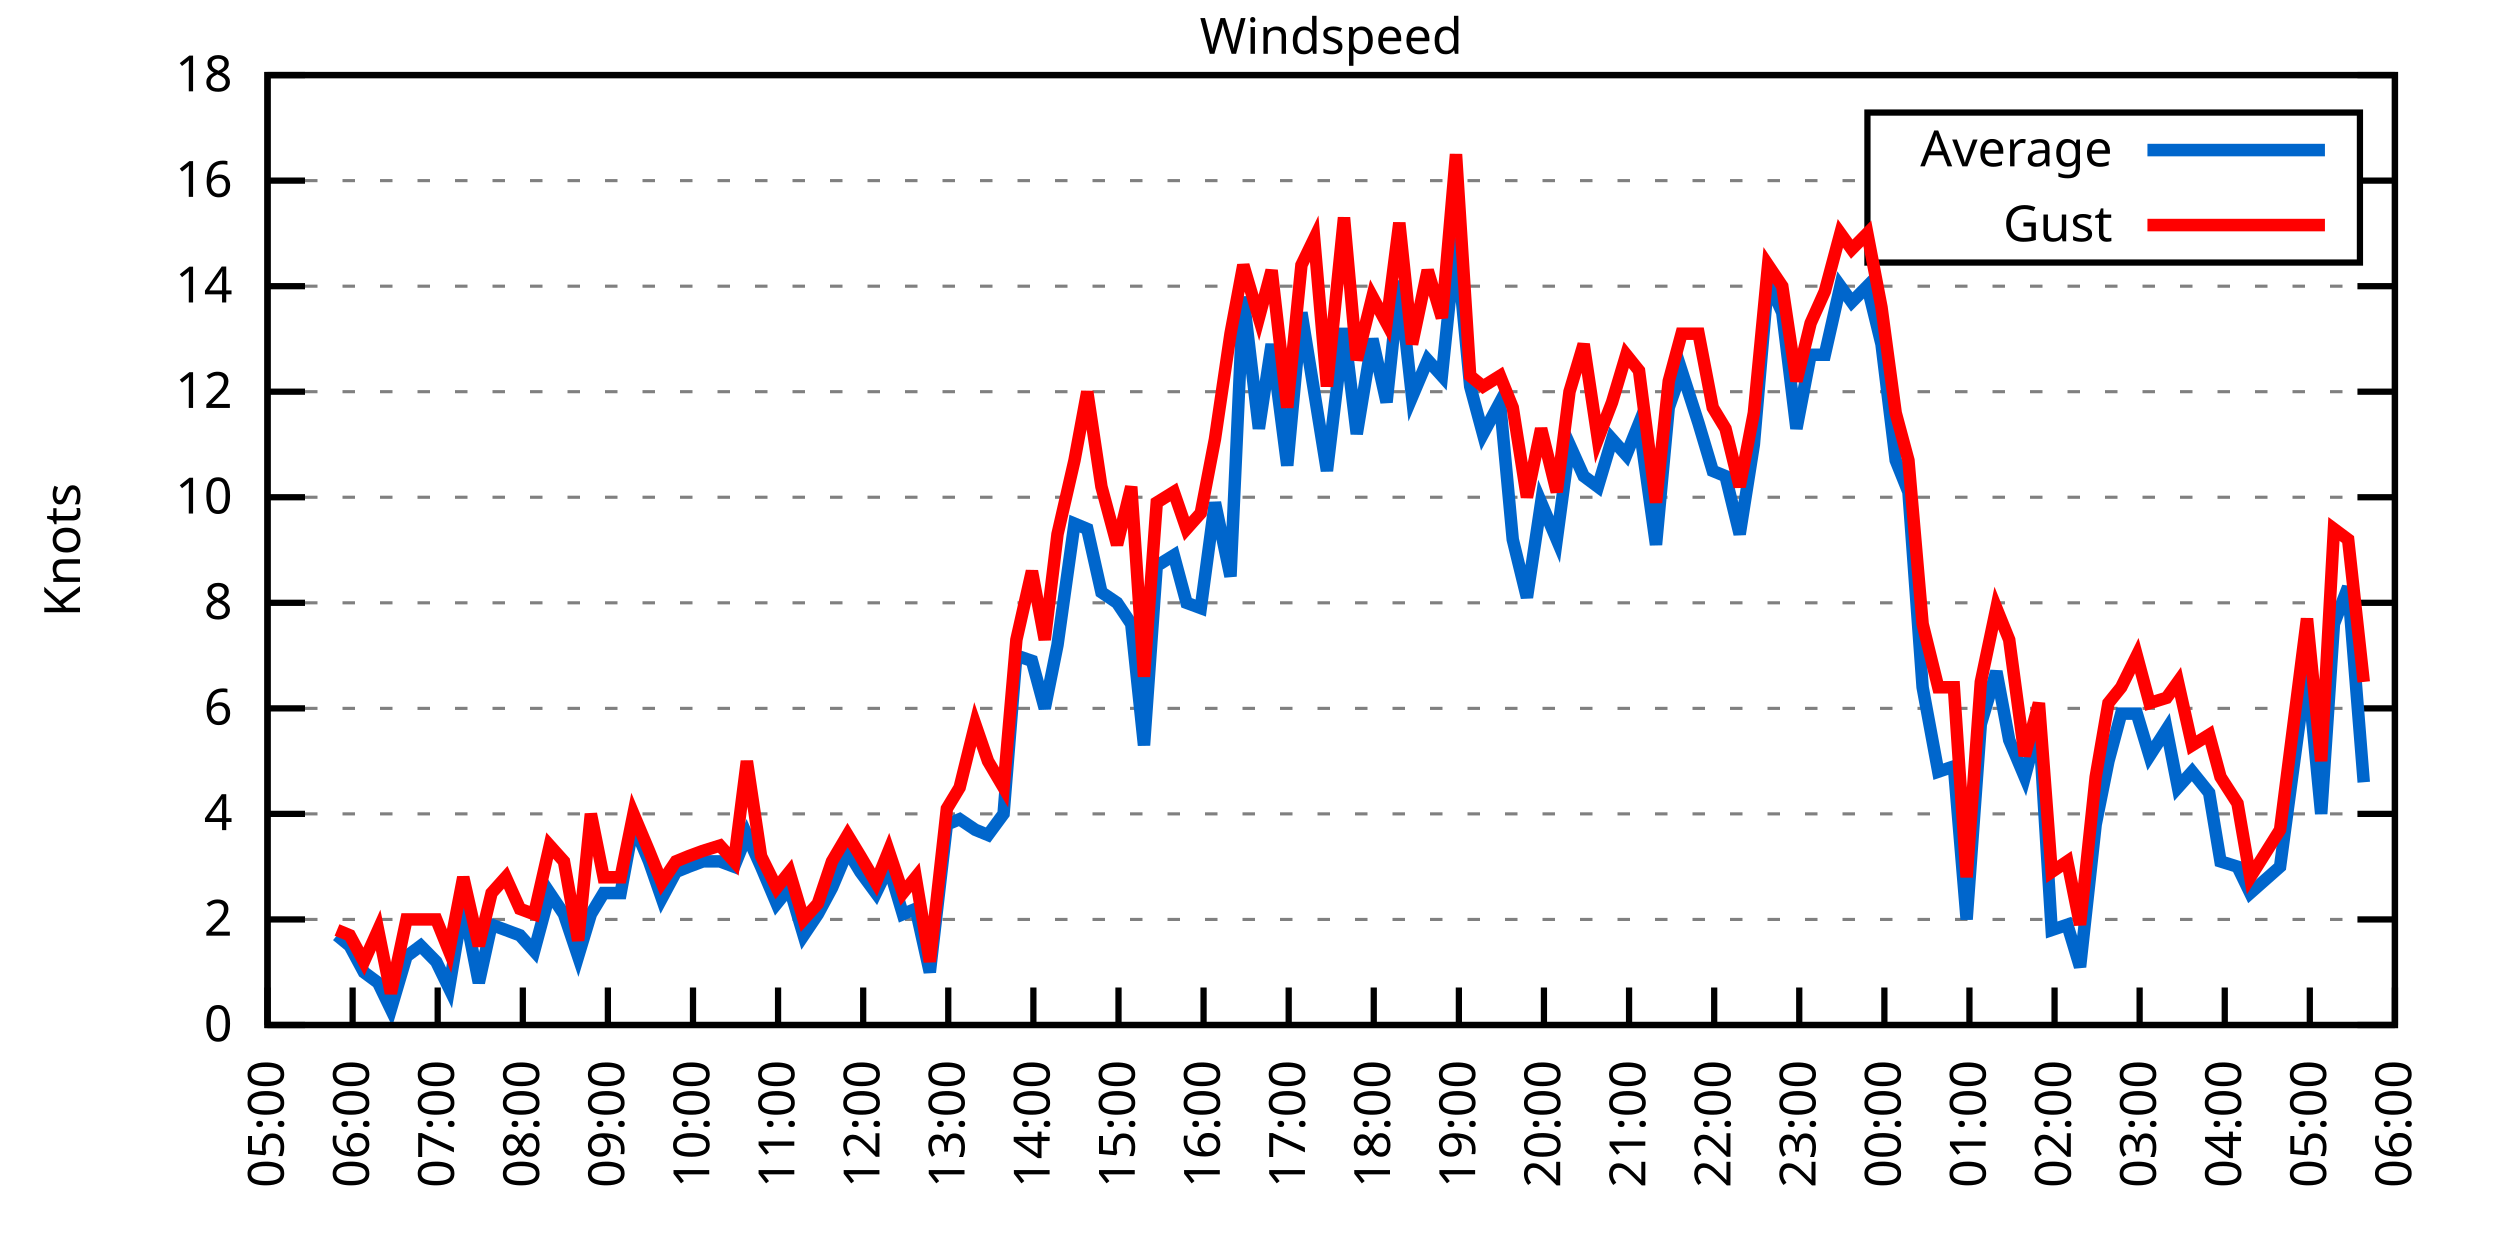
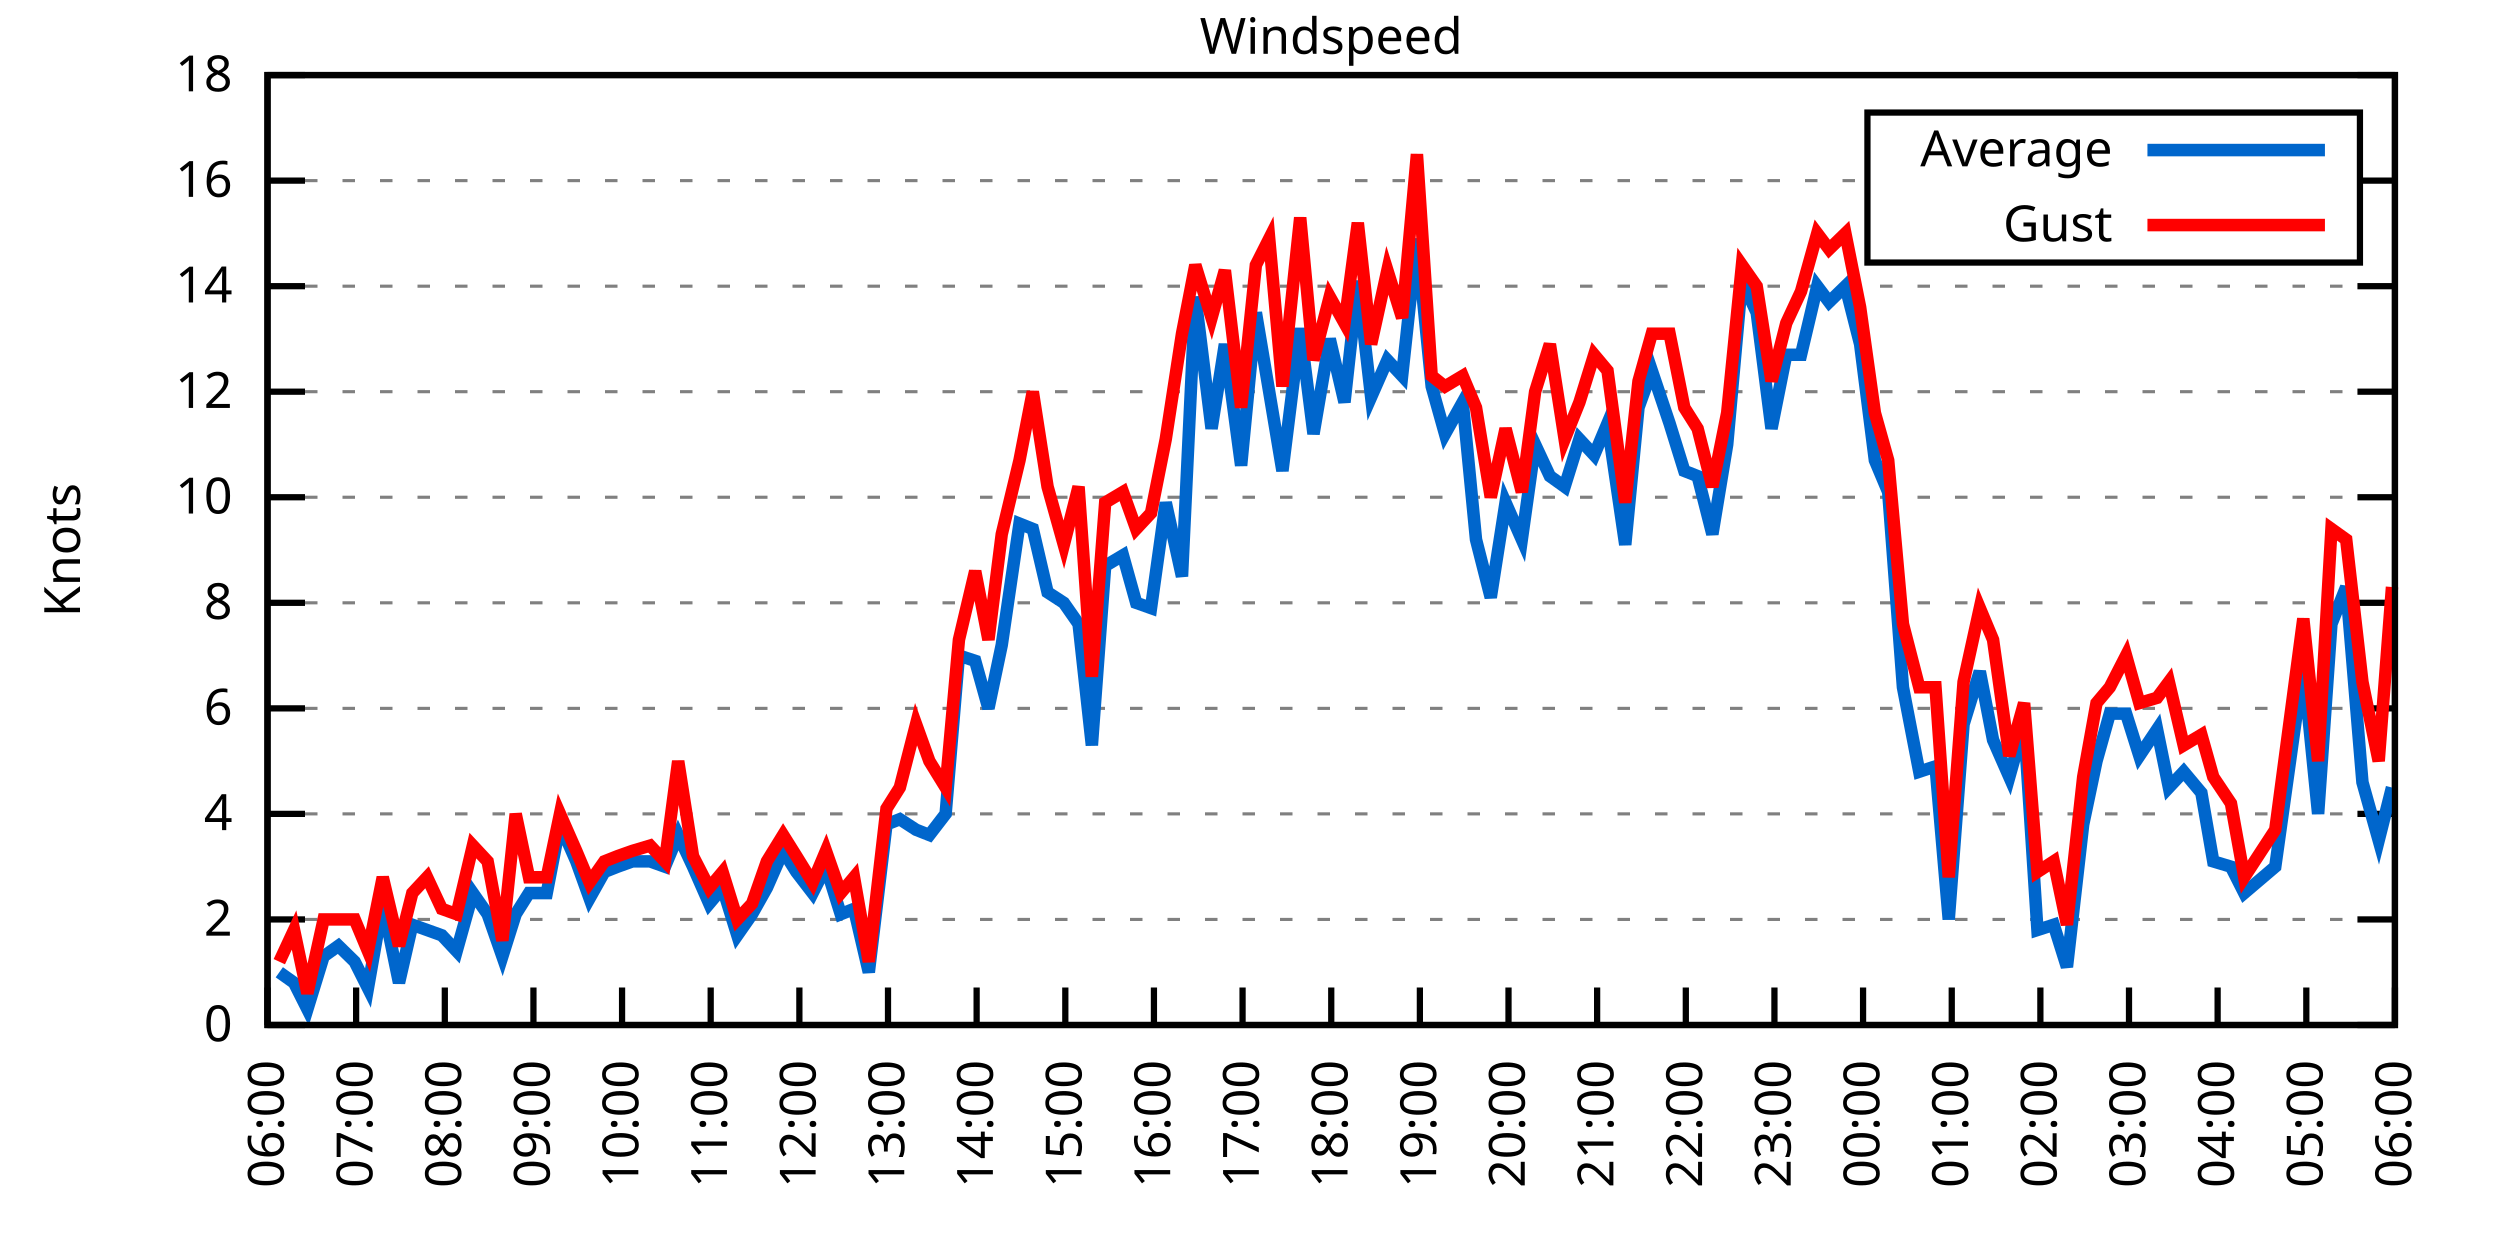
<svg xmlns="http://www.w3.org/2000/svg" xmlns:xlink="http://www.w3.org/1999/xlink" width="400" height="200" viewBox="0 0 400 200">
  <g id="gnuplot_canvas">
    <rect x="0" y="0" width="400" height="200" fill="none" />
    <defs>
      <circle id="gpDot" r="0.5" stroke-width="0.5" stroke="currentColor" />
      <path id="gpPt0" stroke-width="0.333" stroke="currentColor" d="M-1,0 h2 M0,-1 v2" />
      <path id="gpPt1" stroke-width="0.333" stroke="currentColor" d="M-1,-1 L1,1 M1,-1 L-1,1" />
      <path id="gpPt2" stroke-width="0.333" stroke="currentColor" d="M-1,0 L1,0 M0,-1 L0,1 M-1,-1 L1,1 M-1,1 L1,-1" />
      <rect id="gpPt3" stroke-width="0.333" stroke="currentColor" x="-1" y="-1" width="2" height="2" />
      <rect id="gpPt4" stroke-width="0.333" stroke="currentColor" fill="currentColor" x="-1" y="-1" width="2" height="2" />
      <circle id="gpPt5" stroke-width="0.333" stroke="currentColor" cx="0" cy="0" r="1" />
      <use xlink:href="#gpPt5" id="gpPt6" fill="currentColor" stroke="none" />
      <path id="gpPt7" stroke-width="0.333" stroke="currentColor" d="M0,-1.33 L-1.33,0.67 L1.33,0.67 z" />
      <use xlink:href="#gpPt7" id="gpPt8" fill="currentColor" stroke="none" />
      <use xlink:href="#gpPt7" id="gpPt9" stroke="currentColor" transform="rotate(180)" />
      <use xlink:href="#gpPt9" id="gpPt10" fill="currentColor" stroke="none" />
      <use xlink:href="#gpPt3" id="gpPt11" stroke="currentColor" transform="rotate(45)" />
      <use xlink:href="#gpPt11" id="gpPt12" fill="currentColor" stroke="none" />
      <path id="gpPt13" stroke-width="0.333" stroke="currentColor" d="M0,1.330 L1.265,0.411 L0.782,-1.067 L-0.782,-1.076 L-1.265,0.411 z" />
      <use xlink:href="#gpPt13" id="gpPt14" fill="currentColor" stroke="none" />
      <filter id="textbox" filterUnits="objectBoundingBox" x="0" y="0" height="1" width="1">
        <feFlood flood-color="white" flood-opacity="1" result="bgnd" />
        <feComposite in="SourceGraphic" in2="bgnd" operator="atop" />
      </filter>
      <filter id="greybox" filterUnits="objectBoundingBox" x="0" y="0" height="1" width="1">
        <feFlood flood-color="lightgrey" flood-opacity="1" result="grey" />
        <feComposite in="SourceGraphic" in2="grey" operator="atop" />
      </filter>
    </defs>
    <g fill="none" color="white" stroke="currentColor" stroke-width="1.00" stroke-linecap="butt" stroke-linejoin="miter">
</g>
    <g fill="none" color="black" stroke="currentColor" stroke-width="1.00" stroke-linecap="butt" stroke-linejoin="miter">
      <g stroke="none" shape-rendering="crispEdges">
        <polygon fill="rgb(255, 255, 255)" points="42.80,164.00 383.18,164.00 383.18,12.02 42.80,12.02 " />
      </g>
    </g>
    <g fill="none" color="black" stroke="currentColor" stroke-width="1.00" stroke-linecap="butt" stroke-linejoin="miter">
</g>
    <g fill="none" color="black" stroke="black" stroke-width="0.50" stroke-linecap="butt" stroke-linejoin="miter">
</g>
    <g fill="none" color="gray" stroke="currentColor" stroke-width="0.50" stroke-linecap="butt" stroke-linejoin="miter">
      <path stroke="gray" stroke-dasharray="2,4" class="gridline" d="M42.80,164.00 L383.19,164.00  " />
    </g>
    <g fill="none" color="gray" stroke="gray" stroke-width="1.00" stroke-linecap="butt" stroke-linejoin="miter">
</g>
    <g fill="none" color="black" stroke="currentColor" stroke-width="1.00" stroke-linecap="butt" stroke-linejoin="miter">
      <path stroke="black" d="M42.80,164.00 L48.80,164.00 M383.19,164.00 L377.19,164.00  " />
      <g transform="translate(37.20,166.60)" stroke="none" fill="black" font-family="Sans" font-size="8.00" text-anchor="end">
        <text>
          <tspan font-family="Sans"> 0</tspan>
        </text>
      </g>
    </g>
    <g fill="none" color="black" stroke="currentColor" stroke-width="1.00" stroke-linecap="butt" stroke-linejoin="miter">
</g>
    <g fill="none" color="black" stroke="black" stroke-width="0.50" stroke-linecap="butt" stroke-linejoin="miter">
</g>
    <g fill="none" color="gray" stroke="currentColor" stroke-width="0.50" stroke-linecap="butt" stroke-linejoin="miter">
      <path stroke="gray" stroke-dasharray="2,4" class="gridline" d="M42.80,147.11 L383.19,147.11  " />
    </g>
    <g fill="none" color="gray" stroke="gray" stroke-width="1.00" stroke-linecap="butt" stroke-linejoin="miter">
</g>
    <g fill="none" color="black" stroke="currentColor" stroke-width="1.00" stroke-linecap="butt" stroke-linejoin="miter">
      <path stroke="black" d="M42.80,147.11 L48.80,147.11 M383.19,147.11 L377.19,147.11  " />
      <g transform="translate(37.20,149.71)" stroke="none" fill="black" font-family="Sans" font-size="8.00" text-anchor="end">
        <text>
          <tspan font-family="Sans"> 2</tspan>
        </text>
      </g>
    </g>
    <g fill="none" color="black" stroke="currentColor" stroke-width="1.00" stroke-linecap="butt" stroke-linejoin="miter">
</g>
    <g fill="none" color="black" stroke="black" stroke-width="0.50" stroke-linecap="butt" stroke-linejoin="miter">
</g>
    <g fill="none" color="gray" stroke="currentColor" stroke-width="0.50" stroke-linecap="butt" stroke-linejoin="miter">
      <path stroke="gray" stroke-dasharray="2,4" class="gridline" d="M42.80,130.22 L383.19,130.22  " />
    </g>
    <g fill="none" color="gray" stroke="gray" stroke-width="1.00" stroke-linecap="butt" stroke-linejoin="miter">
</g>
    <g fill="none" color="black" stroke="currentColor" stroke-width="1.00" stroke-linecap="butt" stroke-linejoin="miter">
      <path stroke="black" d="M42.80,130.22 L48.80,130.22 M383.19,130.22 L377.19,130.22  " />
      <g transform="translate(37.20,132.82)" stroke="none" fill="black" font-family="Sans" font-size="8.00" text-anchor="end">
        <text>
          <tspan font-family="Sans"> 4</tspan>
        </text>
      </g>
    </g>
    <g fill="none" color="black" stroke="currentColor" stroke-width="1.00" stroke-linecap="butt" stroke-linejoin="miter">
</g>
    <g fill="none" color="black" stroke="black" stroke-width="0.50" stroke-linecap="butt" stroke-linejoin="miter">
</g>
    <g fill="none" color="gray" stroke="currentColor" stroke-width="0.50" stroke-linecap="butt" stroke-linejoin="miter">
      <path stroke="gray" stroke-dasharray="2,4" class="gridline" d="M42.80,113.34 L383.19,113.34  " />
    </g>
    <g fill="none" color="gray" stroke="gray" stroke-width="1.00" stroke-linecap="butt" stroke-linejoin="miter">
</g>
    <g fill="none" color="black" stroke="currentColor" stroke-width="1.00" stroke-linecap="butt" stroke-linejoin="miter">
      <path stroke="black" d="M42.80,113.34 L48.80,113.34 M383.19,113.34 L377.19,113.34  " />
      <g transform="translate(37.20,115.94)" stroke="none" fill="black" font-family="Sans" font-size="8.00" text-anchor="end">
        <text>
          <tspan font-family="Sans"> 6</tspan>
        </text>
      </g>
    </g>
    <g fill="none" color="black" stroke="currentColor" stroke-width="1.00" stroke-linecap="butt" stroke-linejoin="miter">
</g>
    <g fill="none" color="black" stroke="black" stroke-width="0.50" stroke-linecap="butt" stroke-linejoin="miter">
</g>
    <g fill="none" color="gray" stroke="currentColor" stroke-width="0.50" stroke-linecap="butt" stroke-linejoin="miter">
      <path stroke="gray" stroke-dasharray="2,4" class="gridline" d="M42.80,96.45 L383.19,96.45  " />
    </g>
    <g fill="none" color="gray" stroke="gray" stroke-width="1.00" stroke-linecap="butt" stroke-linejoin="miter">
</g>
    <g fill="none" color="black" stroke="currentColor" stroke-width="1.00" stroke-linecap="butt" stroke-linejoin="miter">
      <path stroke="black" d="M42.80,96.45 L48.80,96.45 M383.19,96.45 L377.19,96.45  " />
      <g transform="translate(37.20,99.05)" stroke="none" fill="black" font-family="Sans" font-size="8.00" text-anchor="end">
        <text>
          <tspan font-family="Sans"> 8</tspan>
        </text>
      </g>
    </g>
    <g fill="none" color="black" stroke="currentColor" stroke-width="1.00" stroke-linecap="butt" stroke-linejoin="miter">
</g>
    <g fill="none" color="black" stroke="black" stroke-width="0.50" stroke-linecap="butt" stroke-linejoin="miter">
</g>
    <g fill="none" color="gray" stroke="currentColor" stroke-width="0.50" stroke-linecap="butt" stroke-linejoin="miter">
      <path stroke="gray" stroke-dasharray="2,4" class="gridline" d="M42.80,79.56 L383.19,79.56  " />
    </g>
    <g fill="none" color="gray" stroke="gray" stroke-width="1.00" stroke-linecap="butt" stroke-linejoin="miter">
</g>
    <g fill="none" color="black" stroke="currentColor" stroke-width="1.00" stroke-linecap="butt" stroke-linejoin="miter">
      <path stroke="black" d="M42.80,79.56 L48.80,79.56 M383.19,79.56 L377.19,79.56  " />
      <g transform="translate(37.20,82.16)" stroke="none" fill="black" font-family="Sans" font-size="8.00" text-anchor="end">
        <text>
          <tspan font-family="Sans"> 10</tspan>
        </text>
      </g>
    </g>
    <g fill="none" color="black" stroke="currentColor" stroke-width="1.00" stroke-linecap="butt" stroke-linejoin="miter">
</g>
    <g fill="none" color="black" stroke="black" stroke-width="0.50" stroke-linecap="butt" stroke-linejoin="miter">
</g>
    <g fill="none" color="gray" stroke="currentColor" stroke-width="0.50" stroke-linecap="butt" stroke-linejoin="miter">
      <path stroke="gray" stroke-dasharray="2,4" class="gridline" d="M42.80,62.67 L383.19,62.67  " />
    </g>
    <g fill="none" color="gray" stroke="gray" stroke-width="1.00" stroke-linecap="butt" stroke-linejoin="miter">
</g>
    <g fill="none" color="black" stroke="currentColor" stroke-width="1.00" stroke-linecap="butt" stroke-linejoin="miter">
      <path stroke="black" d="M42.80,62.67 L48.80,62.67 M383.19,62.67 L377.19,62.67  " />
      <g transform="translate(37.20,65.27)" stroke="none" fill="black" font-family="Sans" font-size="8.00" text-anchor="end">
        <text>
          <tspan font-family="Sans"> 12</tspan>
        </text>
      </g>
    </g>
    <g fill="none" color="black" stroke="currentColor" stroke-width="1.00" stroke-linecap="butt" stroke-linejoin="miter">
</g>
    <g fill="none" color="black" stroke="black" stroke-width="0.50" stroke-linecap="butt" stroke-linejoin="miter">
</g>
    <g fill="none" color="gray" stroke="currentColor" stroke-width="0.50" stroke-linecap="butt" stroke-linejoin="miter">
      <path stroke="gray" stroke-dasharray="2,4" class="gridline" d="M42.80,45.79 L383.19,45.79  " />
    </g>
    <g fill="none" color="gray" stroke="gray" stroke-width="1.00" stroke-linecap="butt" stroke-linejoin="miter">
</g>
    <g fill="none" color="black" stroke="currentColor" stroke-width="1.00" stroke-linecap="butt" stroke-linejoin="miter">
      <path stroke="black" d="M42.80,45.79 L48.80,45.79 M383.19,45.79 L377.19,45.79  " />
      <g transform="translate(37.20,48.39)" stroke="none" fill="black" font-family="Sans" font-size="8.00" text-anchor="end">
        <text>
          <tspan font-family="Sans"> 14</tspan>
        </text>
      </g>
    </g>
    <g fill="none" color="black" stroke="currentColor" stroke-width="1.00" stroke-linecap="butt" stroke-linejoin="miter">
</g>
    <g fill="none" color="black" stroke="black" stroke-width="0.50" stroke-linecap="butt" stroke-linejoin="miter">
</g>
    <g fill="none" color="gray" stroke="currentColor" stroke-width="0.50" stroke-linecap="butt" stroke-linejoin="miter">
      <path stroke="gray" stroke-dasharray="2,4" class="gridline" d="M42.80,28.90 L298.79,28.90 M377.59,28.90 L383.19,28.90  " />
    </g>
    <g fill="none" color="gray" stroke="gray" stroke-width="1.00" stroke-linecap="butt" stroke-linejoin="miter">
</g>
    <g fill="none" color="black" stroke="currentColor" stroke-width="1.00" stroke-linecap="butt" stroke-linejoin="miter">
      <path stroke="black" d="M42.80,28.90 L48.80,28.90 M383.19,28.90 L377.19,28.90  " />
      <g transform="translate(37.20,31.50)" stroke="none" fill="black" font-family="Sans" font-size="8.00" text-anchor="end">
        <text>
          <tspan font-family="Sans"> 16</tspan>
        </text>
      </g>
    </g>
    <g fill="none" color="black" stroke="currentColor" stroke-width="1.00" stroke-linecap="butt" stroke-linejoin="miter">
</g>
    <g fill="none" color="black" stroke="black" stroke-width="0.50" stroke-linecap="butt" stroke-linejoin="miter">
</g>
    <g fill="none" color="gray" stroke="currentColor" stroke-width="0.50" stroke-linecap="butt" stroke-linejoin="miter">
      <path stroke="gray" stroke-dasharray="2,4" class="gridline" d="M42.80,12.01 L383.19,12.01  " />
    </g>
    <g fill="none" color="gray" stroke="gray" stroke-width="1.00" stroke-linecap="butt" stroke-linejoin="miter">
</g>
    <g fill="none" color="black" stroke="currentColor" stroke-width="1.00" stroke-linecap="butt" stroke-linejoin="miter">
      <path stroke="black" d="M42.80,12.01 L48.80,12.01 M383.19,12.01 L377.19,12.01  " />
      <g transform="translate(37.20,14.61)" stroke="none" fill="black" font-family="Sans" font-size="8.00" text-anchor="end">
        <text>
          <tspan font-family="Sans"> 18</tspan>
        </text>
      </g>
    </g>
    <g fill="none" color="black" stroke="currentColor" stroke-width="1.00" stroke-linecap="butt" stroke-linejoin="miter">
      <path stroke="black" d="M42.80,164.00 L42.80,158.00  " />
      <g transform="translate(45.40,169.60) rotate(270.00)" stroke="none" fill="black" font-family="Sans" font-size="8.00" text-anchor="end">
        <text>
-           <tspan font-family="Sans">05:00</tspan>
-         </text>
-       </g>
-     </g>
-     <g fill="none" color="black" stroke="currentColor" stroke-width="1.00" stroke-linecap="butt" stroke-linejoin="miter">
-       <path stroke="black" d="M56.42,164.00 L56.42,158.00  " />
-       <g transform="translate(59.02,169.60) rotate(270.00)" stroke="none" fill="black" font-family="Sans" font-size="8.00" text-anchor="end">
-         <text>
          <tspan font-family="Sans">06:00</tspan>
        </text>
      </g>
    </g>
    <g fill="none" color="black" stroke="currentColor" stroke-width="1.00" stroke-linecap="butt" stroke-linejoin="miter">
-       <path stroke="black" d="M70.03,164.00 L70.03,158.00  " />
-       <g transform="translate(72.63,169.60) rotate(270.00)" stroke="none" fill="black" font-family="Sans" font-size="8.00" text-anchor="end">
+       <path stroke="black" d="M56.98,164.00 L56.98,158.00  " />
+       <g transform="translate(59.58,169.60) rotate(270.00)" stroke="none" fill="black" font-family="Sans" font-size="8.00" text-anchor="end">
        <text>
          <tspan font-family="Sans">07:00</tspan>
        </text>
      </g>
    </g>
    <g fill="none" color="black" stroke="currentColor" stroke-width="1.00" stroke-linecap="butt" stroke-linejoin="miter">
-       <path stroke="black" d="M83.65,164.00 L83.65,158.00  " />
-       <g transform="translate(86.25,169.60) rotate(270.00)" stroke="none" fill="black" font-family="Sans" font-size="8.00" text-anchor="end">
+       <path stroke="black" d="M71.17,164.00 L71.17,158.00  " />
+       <g transform="translate(73.77,169.60) rotate(270.00)" stroke="none" fill="black" font-family="Sans" font-size="8.00" text-anchor="end">
        <text>
          <tspan font-family="Sans">08:00</tspan>
        </text>
      </g>
    </g>
    <g fill="none" color="black" stroke="currentColor" stroke-width="1.00" stroke-linecap="butt" stroke-linejoin="miter">
-       <path stroke="black" d="M97.26,164.00 L97.26,158.00  " />
-       <g transform="translate(99.86,169.60) rotate(270.00)" stroke="none" fill="black" font-family="Sans" font-size="8.00" text-anchor="end">
+       <path stroke="black" d="M85.35,164.00 L85.35,158.00  " />
+       <g transform="translate(87.95,169.60) rotate(270.00)" stroke="none" fill="black" font-family="Sans" font-size="8.00" text-anchor="end">
        <text>
          <tspan font-family="Sans">09:00</tspan>
        </text>
      </g>
    </g>
    <g fill="none" color="black" stroke="currentColor" stroke-width="1.00" stroke-linecap="butt" stroke-linejoin="miter">
-       <path stroke="black" d="M110.88,164.00 L110.88,158.00  " />
-       <g transform="translate(113.48,169.60) rotate(270.00)" stroke="none" fill="black" font-family="Sans" font-size="8.00" text-anchor="end">
+       <path stroke="black" d="M99.53,164.00 L99.53,158.00  " />
+       <g transform="translate(102.13,169.60) rotate(270.00)" stroke="none" fill="black" font-family="Sans" font-size="8.00" text-anchor="end">
        <text>
          <tspan font-family="Sans">10:00</tspan>
        </text>
      </g>
    </g>
    <g fill="none" color="black" stroke="currentColor" stroke-width="1.00" stroke-linecap="butt" stroke-linejoin="miter">
-       <path stroke="black" d="M124.49,164.00 L124.49,158.00  " />
-       <g transform="translate(127.09,169.60) rotate(270.00)" stroke="none" fill="black" font-family="Sans" font-size="8.00" text-anchor="end">
+       <path stroke="black" d="M113.71,164.00 L113.71,158.00  " />
+       <g transform="translate(116.31,169.60) rotate(270.00)" stroke="none" fill="black" font-family="Sans" font-size="8.00" text-anchor="end">
        <text>
          <tspan font-family="Sans">11:00</tspan>
        </text>
      </g>
    </g>
    <g fill="none" color="black" stroke="currentColor" stroke-width="1.00" stroke-linecap="butt" stroke-linejoin="miter">
-       <path stroke="black" d="M138.11,164.00 L138.11,158.00  " />
-       <g transform="translate(140.71,169.60) rotate(270.00)" stroke="none" fill="black" font-family="Sans" font-size="8.00" text-anchor="end">
+       <path stroke="black" d="M127.90,164.00 L127.90,158.00  " />
+       <g transform="translate(130.50,169.60) rotate(270.00)" stroke="none" fill="black" font-family="Sans" font-size="8.00" text-anchor="end">
        <text>
          <tspan font-family="Sans">12:00</tspan>
        </text>
      </g>
    </g>
    <g fill="none" color="black" stroke="currentColor" stroke-width="1.00" stroke-linecap="butt" stroke-linejoin="miter">
-       <path stroke="black" d="M151.72,164.00 L151.72,158.00  " />
-       <g transform="translate(154.32,169.60) rotate(270.00)" stroke="none" fill="black" font-family="Sans" font-size="8.00" text-anchor="end">
+       <path stroke="black" d="M142.08,164.00 L142.08,158.00  " />
+       <g transform="translate(144.68,169.60) rotate(270.00)" stroke="none" fill="black" font-family="Sans" font-size="8.00" text-anchor="end">
        <text>
          <tspan font-family="Sans">13:00</tspan>
        </text>
      </g>
    </g>
    <g fill="none" color="black" stroke="currentColor" stroke-width="1.00" stroke-linecap="butt" stroke-linejoin="miter">
-       <path stroke="black" d="M165.34,164.00 L165.34,158.00  " />
-       <g transform="translate(167.94,169.60) rotate(270.00)" stroke="none" fill="black" font-family="Sans" font-size="8.00" text-anchor="end">
+       <path stroke="black" d="M156.26,164.00 L156.26,158.00  " />
+       <g transform="translate(158.86,169.60) rotate(270.00)" stroke="none" fill="black" font-family="Sans" font-size="8.00" text-anchor="end">
        <text>
          <tspan font-family="Sans">14:00</tspan>
        </text>
      </g>
    </g>
    <g fill="none" color="black" stroke="currentColor" stroke-width="1.00" stroke-linecap="butt" stroke-linejoin="miter">
-       <path stroke="black" d="M178.96,164.00 L178.96,158.00  " />
-       <g transform="translate(181.56,169.60) rotate(270.00)" stroke="none" fill="black" font-family="Sans" font-size="8.00" text-anchor="end">
+       <path stroke="black" d="M170.45,164.00 L170.45,158.00  " />
+       <g transform="translate(173.05,169.60) rotate(270.00)" stroke="none" fill="black" font-family="Sans" font-size="8.00" text-anchor="end">
        <text>
          <tspan font-family="Sans">15:00</tspan>
        </text>
      </g>
    </g>
    <g fill="none" color="black" stroke="currentColor" stroke-width="1.00" stroke-linecap="butt" stroke-linejoin="miter">
-       <path stroke="black" d="M192.57,164.00 L192.57,158.00  " />
-       <g transform="translate(195.17,169.60) rotate(270.00)" stroke="none" fill="black" font-family="Sans" font-size="8.00" text-anchor="end">
+       <path stroke="black" d="M184.63,164.00 L184.63,158.00  " />
+       <g transform="translate(187.23,169.60) rotate(270.00)" stroke="none" fill="black" font-family="Sans" font-size="8.00" text-anchor="end">
        <text>
          <tspan font-family="Sans">16:00</tspan>
        </text>
      </g>
    </g>
    <g fill="none" color="black" stroke="currentColor" stroke-width="1.00" stroke-linecap="butt" stroke-linejoin="miter">
-       <path stroke="black" d="M206.19,164.00 L206.19,158.00  " />
-       <g transform="translate(208.79,169.60) rotate(270.00)" stroke="none" fill="black" font-family="Sans" font-size="8.00" text-anchor="end">
+       <path stroke="black" d="M198.81,164.00 L198.81,158.00  " />
+       <g transform="translate(201.41,169.60) rotate(270.00)" stroke="none" fill="black" font-family="Sans" font-size="8.00" text-anchor="end">
        <text>
          <tspan font-family="Sans">17:00</tspan>
        </text>
      </g>
    </g>
    <g fill="none" color="black" stroke="currentColor" stroke-width="1.00" stroke-linecap="butt" stroke-linejoin="miter">
-       <path stroke="black" d="M219.80,164.00 L219.80,158.00  " />
-       <g transform="translate(222.40,169.60) rotate(270.00)" stroke="none" fill="black" font-family="Sans" font-size="8.00" text-anchor="end">
+       <path stroke="black" d="M213.00,164.00 L213.00,158.00  " />
+       <g transform="translate(215.60,169.60) rotate(270.00)" stroke="none" fill="black" font-family="Sans" font-size="8.00" text-anchor="end">
        <text>
          <tspan font-family="Sans">18:00</tspan>
        </text>
      </g>
    </g>
    <g fill="none" color="black" stroke="currentColor" stroke-width="1.00" stroke-linecap="butt" stroke-linejoin="miter">
-       <path stroke="black" d="M233.42,164.00 L233.42,158.00  " />
-       <g transform="translate(236.02,169.60) rotate(270.00)" stroke="none" fill="black" font-family="Sans" font-size="8.00" text-anchor="end">
+       <path stroke="black" d="M227.18,164.00 L227.18,158.00  " />
+       <g transform="translate(229.78,169.60) rotate(270.00)" stroke="none" fill="black" font-family="Sans" font-size="8.00" text-anchor="end">
        <text>
          <tspan font-family="Sans">19:00</tspan>
        </text>
      </g>
    </g>
    <g fill="none" color="black" stroke="currentColor" stroke-width="1.00" stroke-linecap="butt" stroke-linejoin="miter">
-       <path stroke="black" d="M247.03,164.00 L247.03,158.00  " />
-       <g transform="translate(249.63,169.60) rotate(270.00)" stroke="none" fill="black" font-family="Sans" font-size="8.00" text-anchor="end">
+       <path stroke="black" d="M241.36,164.00 L241.36,158.00  " />
+       <g transform="translate(243.96,169.60) rotate(270.00)" stroke="none" fill="black" font-family="Sans" font-size="8.00" text-anchor="end">
        <text>
          <tspan font-family="Sans">20:00</tspan>
        </text>
      </g>
    </g>
    <g fill="none" color="black" stroke="currentColor" stroke-width="1.00" stroke-linecap="butt" stroke-linejoin="miter">
-       <path stroke="black" d="M260.65,164.00 L260.65,158.00  " />
-       <g transform="translate(263.25,169.60) rotate(270.00)" stroke="none" fill="black" font-family="Sans" font-size="8.00" text-anchor="end">
+       <path stroke="black" d="M255.54,164.00 L255.54,158.00  " />
+       <g transform="translate(258.14,169.60) rotate(270.00)" stroke="none" fill="black" font-family="Sans" font-size="8.00" text-anchor="end">
        <text>
          <tspan font-family="Sans">21:00</tspan>
        </text>
      </g>
    </g>
    <g fill="none" color="black" stroke="currentColor" stroke-width="1.00" stroke-linecap="butt" stroke-linejoin="miter">
-       <path stroke="black" d="M274.27,164.00 L274.27,158.00  " />
-       <g transform="translate(276.87,169.60) rotate(270.00)" stroke="none" fill="black" font-family="Sans" font-size="8.00" text-anchor="end">
+       <path stroke="black" d="M269.73,164.00 L269.73,158.00  " />
+       <g transform="translate(272.33,169.60) rotate(270.00)" stroke="none" fill="black" font-family="Sans" font-size="8.00" text-anchor="end">
        <text>
          <tspan font-family="Sans">22:00</tspan>
        </text>
      </g>
    </g>
    <g fill="none" color="black" stroke="currentColor" stroke-width="1.00" stroke-linecap="butt" stroke-linejoin="miter">
-       <path stroke="black" d="M287.88,164.00 L287.88,158.00  " />
-       <g transform="translate(290.48,169.60) rotate(270.00)" stroke="none" fill="black" font-family="Sans" font-size="8.00" text-anchor="end">
+       <path stroke="black" d="M283.91,164.00 L283.91,158.00  " />
+       <g transform="translate(286.51,169.60) rotate(270.00)" stroke="none" fill="black" font-family="Sans" font-size="8.00" text-anchor="end">
        <text>
          <tspan font-family="Sans">23:00</tspan>
        </text>
      </g>
    </g>
    <g fill="none" color="black" stroke="currentColor" stroke-width="1.00" stroke-linecap="butt" stroke-linejoin="miter">
-       <path stroke="black" d="M301.50,164.00 L301.50,158.00  " />
-       <g transform="translate(304.10,169.60) rotate(270.00)" stroke="none" fill="black" font-family="Sans" font-size="8.00" text-anchor="end">
+       <path stroke="black" d="M298.09,164.00 L298.09,158.00  " />
+       <g transform="translate(300.69,169.60) rotate(270.00)" stroke="none" fill="black" font-family="Sans" font-size="8.00" text-anchor="end">
        <text>
          <tspan font-family="Sans">00:00</tspan>
        </text>
      </g>
    </g>
    <g fill="none" color="black" stroke="currentColor" stroke-width="1.00" stroke-linecap="butt" stroke-linejoin="miter">
-       <path stroke="black" d="M315.11,164.00 L315.11,158.00  " />
-       <g transform="translate(317.71,169.60) rotate(270.00)" stroke="none" fill="black" font-family="Sans" font-size="8.00" text-anchor="end">
+       <path stroke="black" d="M312.28,164.00 L312.28,158.00  " />
+       <g transform="translate(314.88,169.60) rotate(270.00)" stroke="none" fill="black" font-family="Sans" font-size="8.00" text-anchor="end">
        <text>
          <tspan font-family="Sans">01:00</tspan>
        </text>
      </g>
    </g>
    <g fill="none" color="black" stroke="currentColor" stroke-width="1.00" stroke-linecap="butt" stroke-linejoin="miter">
-       <path stroke="black" d="M328.73,164.00 L328.73,158.00  " />
-       <g transform="translate(331.33,169.60) rotate(270.00)" stroke="none" fill="black" font-family="Sans" font-size="8.00" text-anchor="end">
+       <path stroke="black" d="M326.46,164.00 L326.46,158.00  " />
+       <g transform="translate(329.06,169.60) rotate(270.00)" stroke="none" fill="black" font-family="Sans" font-size="8.00" text-anchor="end">
        <text>
          <tspan font-family="Sans">02:00</tspan>
        </text>
      </g>
    </g>
    <g fill="none" color="black" stroke="currentColor" stroke-width="1.00" stroke-linecap="butt" stroke-linejoin="miter">
-       <path stroke="black" d="M342.34,164.00 L342.34,158.00  " />
-       <g transform="translate(344.94,169.60) rotate(270.00)" stroke="none" fill="black" font-family="Sans" font-size="8.00" text-anchor="end">
+       <path stroke="black" d="M340.64,164.00 L340.64,158.00  " />
+       <g transform="translate(343.24,169.60) rotate(270.00)" stroke="none" fill="black" font-family="Sans" font-size="8.00" text-anchor="end">
        <text>
          <tspan font-family="Sans">03:00</tspan>
        </text>
      </g>
    </g>
    <g fill="none" color="black" stroke="currentColor" stroke-width="1.00" stroke-linecap="butt" stroke-linejoin="miter">
-       <path stroke="black" d="M355.96,164.00 L355.96,158.00  " />
-       <g transform="translate(358.56,169.60) rotate(270.00)" stroke="none" fill="black" font-family="Sans" font-size="8.00" text-anchor="end">
+       <path stroke="black" d="M354.82,164.00 L354.82,158.00  " />
+       <g transform="translate(357.42,169.60) rotate(270.00)" stroke="none" fill="black" font-family="Sans" font-size="8.00" text-anchor="end">
        <text>
          <tspan font-family="Sans">04:00</tspan>
        </text>
      </g>
    </g>
    <g fill="none" color="black" stroke="currentColor" stroke-width="1.00" stroke-linecap="butt" stroke-linejoin="miter">
-       <path stroke="black" d="M369.57,164.00 L369.57,158.00  " />
-       <g transform="translate(372.17,169.60) rotate(270.00)" stroke="none" fill="black" font-family="Sans" font-size="8.00" text-anchor="end">
+       <path stroke="black" d="M369.01,164.00 L369.01,158.00  " />
+       <g transform="translate(371.61,169.60) rotate(270.00)" stroke="none" fill="black" font-family="Sans" font-size="8.00" text-anchor="end">
        <text>
          <tspan font-family="Sans">05:00</tspan>
        </text>
      </g>
    </g>
    <g fill="none" color="black" stroke="currentColor" stroke-width="1.00" stroke-linecap="butt" stroke-linejoin="miter">
      <path stroke="black" d="M383.19,164.00 L383.19,158.00  " />
      <g transform="translate(385.79,169.60) rotate(270.00)" stroke="none" fill="black" font-family="Sans" font-size="8.00" text-anchor="end">
        <text>
          <tspan font-family="Sans">06:00</tspan>
        </text>
      </g>
    </g>
    <g fill="none" color="black" stroke="currentColor" stroke-width="1.00" stroke-linecap="butt" stroke-linejoin="miter">
</g>
    <g fill="none" color="black" stroke="currentColor" stroke-width="1.00" stroke-linecap="butt" stroke-linejoin="miter">
      <path stroke="black" d="M42.80,12.01 L42.80,164.00 L383.19,164.00 L383.19,12.01 L42.80,12.01 Z  " />
    </g>
    <g fill="none" color="black" stroke="currentColor" stroke-width="1.00" stroke-linecap="butt" stroke-linejoin="miter">
</g>
    <g fill="none" color="black" stroke="currentColor" stroke-width="1.00" stroke-linecap="butt" stroke-linejoin="miter">
      <path stroke="black" d="M298.79,42.01 L298.79,18.01 L377.59,18.01 L377.59,42.01 L298.79,42.01 Z  " />
    </g>
    <g id="Windspeed_plot_1">
      <g fill="none" color="white" stroke="black" stroke-width="2.00" stroke-linecap="butt" stroke-linejoin="miter">
</g>
      <g fill="none" color="black" stroke="currentColor" stroke-width="2.00" stroke-linecap="butt" stroke-linejoin="miter">
        <g transform="translate(337.99,26.61)" stroke="none" fill="black" font-family="Sans" font-size="8.00" text-anchor="end">
          <text>
            <tspan font-family="Sans">Average</tspan>
          </text>
        </g>
      </g>
      <g fill="none" color="black" stroke="currentColor" stroke-width="2.00" stroke-linecap="butt" stroke-linejoin="miter">
-         <path stroke="rgb(  0, 102, 204)" d="M343.59,24.01 L371.99,24.01 M53.92,149.65 L55.96,151.33 L58.23,155.56 L60.50,157.24 L62.54,161.47 L65.04,153.02   L67.31,151.33 L69.80,153.87 L71.85,158.09 L74.12,144.58 L76.61,157.24 L78.65,147.96 L80.92,148.80 L83.19,149.65   L85.46,152.18 L87.96,142.89 L90.23,146.27 L92.50,153.02 L94.54,146.27 L96.58,142.89 L99.30,142.89 L101.35,131.91   L103.84,137.82 L105.89,143.73 L108.15,139.51 L110.20,138.67 L112.47,137.82 L115.19,137.82 L117.46,138.67 L119.50,133.60   L121.77,138.67 L124.27,144.58 L126.31,142.05 L128.58,149.65 L130.85,146.27 L133.12,142.05 L135.61,136.14 L137.66,139.51   L140.15,142.89 L142.19,138.67 L144.46,146.27 L146.51,145.42 L148.77,155.56 L151.50,131.91 L153.54,131.07 L156.04,132.76   L158.08,133.60 L160.57,130.22 L162.62,104.89 L165.11,105.74 L167.16,113.34 L169.20,103.20 L171.92,83.78 L173.96,84.63   L176.23,94.76 L178.73,96.45 L181.00,99.83 L183.04,119.25 L185.08,90.54 L187.81,88.85 L189.85,96.45 L192.12,97.29   L194.39,80.41 L196.88,92.23 L198.93,47.47 L201.42,68.58 L203.46,55.07 L205.96,74.49 L208.23,50.01 L210.27,62.67   L212.31,75.34 L215.04,52.54 L217.08,69.43 L219.58,54.23 L221.85,64.36 L223.89,44.94 L225.93,63.52 L228.43,57.61   L230.70,60.14 L232.96,38.19 L235.23,61.83 L237.28,69.43 L240.00,64.36 L242.04,86.32 L244.31,95.60 L246.58,80.41   L249.08,86.32 L251.12,71.12 L253.39,76.18 L255.66,77.87 L257.93,70.27 L260.20,72.81 L262.24,67.74 L264.96,87.16   L267.00,65.21 L269.05,59.30 L271.77,67.74 L274.04,75.34 L276.08,76.18 L278.35,85.47 L280.62,71.12 L282.89,44.94   L285.16,50.01 L287.43,68.58 L289.70,56.76 L291.97,56.76 L294.46,45.79 L296.28,48.32 L298.77,45.79 L301.04,55.07   L303.31,73.65 L305.35,78.72 L307.62,109.96 L310.12,123.47 L312.62,122.62 L314.66,147.11 L316.93,115.87 L319.42,107.43   L321.47,118.40 L323.96,124.31 L326.23,115.87 L328.27,148.80 L330.77,147.96 L332.81,154.71 L335.31,131.91 L337.35,121.78   L339.39,114.18 L341.89,114.18 L343.93,120.94 L346.65,116.71 L348.47,126.00 L350.74,123.47 L353.46,126.85 L355.28,137.82   L358.00,138.67 L360.04,142.89 L364.81,138.67 L369.12,106.58 L371.39,130.22 L373.43,99.83 L375.70,93.92 L378.20,125.16    " />
+         <path stroke="rgb(  0, 102, 204)" d="M343.59,24.01 L371.99,24.01 M44.69,155.56 L47.05,157.24 L49.18,161.47 L51.78,153.02 L54.15,151.33 L56.75,153.87   L58.87,158.09 L61.24,144.58 L63.84,157.24 L65.97,147.96 L68.33,148.80 L70.69,149.65 L73.06,152.18 L75.66,142.89   L78.02,146.27 L80.38,153.02 L82.51,146.27 L84.64,142.89 L87.48,142.89 L89.60,131.91 L92.20,137.82 L94.33,143.73   L96.70,139.51 L98.82,138.67 L101.19,137.82 L104.02,137.82 L106.39,138.67 L108.51,133.60 L110.88,138.67 L113.48,144.58   L115.61,142.05 L117.97,149.65 L120.33,146.27 L122.70,142.05 L125.30,136.14 L127.42,139.51 L130.02,142.89 L132.15,138.67   L134.52,146.27 L136.64,145.42 L139.01,155.56 L141.84,131.91 L143.97,131.07 L146.57,132.76 L148.70,133.60 L151.30,130.22   L153.43,104.89 L156.03,105.74 L158.15,113.34 L160.28,103.20 L163.12,83.78 L165.25,84.63 L167.61,94.76 L170.21,96.45   L172.57,99.83 L174.70,119.25 L176.83,90.54 L179.67,88.85 L181.79,96.45 L184.16,97.29 L186.52,80.41 L189.12,92.23   L191.25,47.47 L193.85,68.58 L195.98,55.07 L198.58,74.49 L200.94,50.01 L203.07,62.67 L205.19,75.34 L208.03,52.54   L210.16,69.43 L212.76,54.23 L215.12,64.36 L217.25,44.94 L219.38,63.52 L221.98,57.61 L224.34,60.14 L226.71,38.19   L229.07,61.83 L231.20,69.43 L234.03,64.36 L236.16,86.32 L238.52,95.60 L240.89,80.41 L243.49,86.32 L245.62,71.12   L247.98,76.18 L250.34,77.87 L252.71,70.27 L255.07,72.81 L257.20,67.74 L260.04,87.16 L262.16,65.21 L264.29,59.30   L267.13,67.74 L269.49,75.34 L271.62,76.18 L273.98,85.47 L276.35,71.12 L278.71,44.94 L281.07,50.01 L283.44,68.58   L285.80,56.76 L288.16,56.76 L290.76,45.79 L292.66,48.32 L295.26,45.79 L297.62,55.07 L299.98,73.65 L302.11,78.72   L304.47,109.96 L307.08,123.47 L309.68,122.62 L311.80,147.11 L314.17,115.87 L316.77,107.43 L318.89,118.40 L321.49,124.31   L323.86,115.87 L325.99,148.80 L328.59,147.96 L330.71,154.71 L333.31,131.91 L335.44,121.78 L337.57,114.18 L340.17,114.18   L342.30,120.94 L345.13,116.71 L347.02,126.00 L349.39,123.47 L352.22,126.85 L354.12,137.82 L356.95,138.67 L359.08,142.89   L364.04,138.67 L368.53,106.58 L370.90,130.22 L373.03,99.83 L375.39,93.92 L377.99,125.16 L380.59,134.45 L382.72,126.00    " />
      </g>
    </g>
    <g id="Windspeed_plot_2">
      <g fill="none" color="black" stroke="currentColor" stroke-width="2.00" stroke-linecap="butt" stroke-linejoin="miter">
        <g transform="translate(337.99,38.61)" stroke="none" fill="black" font-family="Sans" font-size="8.00" text-anchor="end">
          <text>
            <tspan font-family="Sans">Gust</tspan>
          </text>
        </g>
      </g>
      <g fill="none" color="black" stroke="currentColor" stroke-width="2.00" stroke-linecap="butt" stroke-linejoin="miter">
-         <path stroke="rgb(255,   0,   0)" d="M343.59,36.01 L371.99,36.01 M53.92,148.80 L55.96,149.65 L58.23,153.87 L60.50,148.80 L62.54,158.93 L65.04,147.11   L67.31,147.11 L69.80,147.11 L71.85,152.18 L74.12,140.36 L76.61,151.33 L78.65,142.89 L80.92,140.36 L83.19,145.42   L85.46,146.27 L87.96,135.29 L90.23,137.82 L92.50,150.49 L94.54,130.22 L96.58,140.36 L99.30,140.36 L101.35,130.22   L103.84,136.14 L105.89,141.20 L108.15,137.82 L110.20,136.98 L112.47,136.14 L115.19,135.29 L117.46,137.82 L119.50,121.78   L121.77,136.98 L124.27,142.05 L126.31,139.51 L128.58,147.11 L130.85,144.58 L133.12,137.82 L135.61,133.60 L137.66,136.98   L140.15,141.20 L142.19,136.14 L144.46,142.89 L146.51,140.36 L148.77,153.87 L151.50,129.38 L153.54,126.00 L156.04,115.87   L158.08,121.78 L160.57,126.00 L162.62,102.36 L165.11,91.38 L167.16,102.36 L169.20,85.47 L171.92,73.65 L173.96,62.67   L176.23,77.87 L178.73,87.16 L181.00,77.87 L183.04,108.27 L185.08,80.41 L187.81,78.72 L189.85,84.63 L192.12,82.09   L194.39,70.27 L196.88,53.39 L198.93,42.41 L201.42,50.85 L203.46,43.25 L205.96,65.21 L208.23,42.41 L210.27,38.19   L212.31,61.83 L215.04,34.81 L217.08,57.61 L219.58,47.47 L221.85,51.70 L223.89,35.65 L225.93,55.07 L228.43,43.25   L230.70,50.85 L232.96,24.68 L235.23,60.14 L237.28,61.83 L240.00,60.14 L242.04,65.21 L244.31,79.56 L246.58,68.58   L249.08,78.72 L251.12,62.67 L253.39,55.07 L255.66,70.27 L257.93,64.36 L260.20,56.76 L262.24,59.30 L264.96,80.41   L267.00,60.98 L269.05,53.39 L271.77,53.39 L274.04,65.21 L276.08,68.58 L278.35,77.87 L280.62,66.05 L282.89,42.41   L285.16,45.79 L287.43,60.98 L289.70,51.70 L291.97,46.63 L294.46,37.34 L296.28,39.87 L298.77,37.34 L301.04,49.16   L303.31,66.05 L305.35,73.65 L307.62,99.83 L310.12,109.96 L312.62,109.96 L314.66,140.36 L316.93,109.11 L319.42,97.29   L321.47,102.36 L323.96,120.94 L326.23,112.49 L328.27,139.51 L330.77,137.82 L332.81,147.96 L335.31,124.31 L337.35,112.49   L339.39,109.96 L341.89,104.89 L343.93,112.49 L346.65,111.65 L348.47,109.11 L350.74,119.25 L353.46,117.56 L355.28,124.31   L358.00,128.54 L360.04,140.36 L364.81,132.76 L369.12,98.98 L371.39,121.78 L373.43,84.63 L375.70,86.32 L378.20,109.11    " />
+         <path stroke="rgb(255,   0,   0)" d="M343.59,36.01 L371.99,36.01 M44.69,153.87 L47.05,148.80 L49.18,158.93 L51.78,147.11 L54.15,147.11 L56.75,147.11   L58.87,152.18 L61.24,140.36 L63.84,151.33 L65.97,142.89 L68.33,140.36 L70.69,145.42 L73.06,146.27 L75.66,135.29   L78.02,137.82 L80.38,150.49 L82.51,130.22 L84.64,140.36 L87.48,140.36 L89.60,130.22 L92.20,136.14 L94.33,141.20   L96.70,137.82 L98.82,136.98 L101.19,136.14 L104.02,135.29 L106.39,137.82 L108.51,121.78 L110.88,136.98 L113.48,142.05   L115.61,139.51 L117.97,147.11 L120.33,144.58 L122.70,137.82 L125.30,133.60 L127.42,136.98 L130.02,141.20 L132.15,136.14   L134.52,142.89 L136.64,140.36 L139.01,153.87 L141.84,129.38 L143.97,126.00 L146.57,115.87 L148.70,121.78 L151.30,126.00   L153.43,102.36 L156.03,91.38 L158.15,102.36 L160.28,85.47 L163.12,73.65 L165.25,62.67 L167.61,77.87 L170.21,87.16   L172.57,77.87 L174.70,108.27 L176.83,80.41 L179.67,78.72 L181.79,84.63 L184.16,82.09 L186.52,70.27 L189.12,53.39   L191.25,42.41 L193.85,50.85 L195.98,43.25 L198.58,65.21 L200.94,42.41 L203.07,38.19 L205.19,61.83 L208.03,34.81   L210.16,57.61 L212.76,47.47 L215.12,51.70 L217.25,35.65 L219.38,55.07 L221.98,43.25 L224.34,50.85 L226.71,24.68   L229.07,60.14 L231.20,61.83 L234.03,60.14 L236.16,65.21 L238.52,79.56 L240.89,68.58 L243.49,78.72 L245.62,62.67   L247.98,55.07 L250.34,70.27 L252.71,64.36 L255.07,56.76 L257.20,59.30 L260.04,80.41 L262.16,60.98 L264.29,53.39   L267.13,53.39 L269.49,65.21 L271.62,68.58 L273.98,77.87 L276.35,66.05 L278.71,42.41 L281.07,45.79 L283.44,60.98   L285.80,51.70 L288.16,46.63 L290.76,37.34 L292.66,39.87 L295.26,37.34 L297.62,49.16 L299.98,66.05 L302.11,73.65   L304.47,99.83 L307.08,109.96 L309.68,109.96 L311.80,140.36 L314.17,109.11 L316.77,97.29 L318.89,102.36 L321.49,120.94   L323.86,112.49 L325.99,139.51 L328.59,137.82 L330.71,147.96 L333.31,124.31 L335.44,112.49 L337.57,109.96 L340.17,104.89   L342.30,112.49 L345.13,111.65 L347.02,109.11 L349.39,119.25 L352.22,117.56 L354.12,124.31 L356.95,128.54 L359.08,140.36   L364.04,132.76 L368.53,98.98 L370.90,121.78 L373.03,84.63 L375.39,86.32 L377.99,109.11 L380.59,121.78 L382.72,93.92    " />
      </g>
    </g>
    <g fill="none" color="black" stroke="currentColor" stroke-width="2.00" stroke-linecap="butt" stroke-linejoin="miter">
</g>
    <g fill="none" color="black" stroke="black" stroke-width="1.00" stroke-linecap="butt" stroke-linejoin="miter">
</g>
    <g fill="none" color="black" stroke="currentColor" stroke-width="1.00" stroke-linecap="butt" stroke-linejoin="miter">
      <path stroke="black" d="M42.80,12.01 L42.80,164.00 L383.19,164.00 L383.19,12.01 L42.80,12.01 Z  " />
      <g transform="translate(12.80,88.01) rotate(270.00)" stroke="none" fill="black" font-family="Sans" font-size="8.00" text-anchor="middle">
        <text>
          <tspan font-family="Sans">Knots</tspan>
        </text>
      </g>
    </g>
    <g fill="none" color="black" stroke="currentColor" stroke-width="1.00" stroke-linecap="butt" stroke-linejoin="miter">
</g>
    <g fill="none" color="black" stroke="currentColor" stroke-width="1.00" stroke-linecap="butt" stroke-linejoin="miter">
      <g transform="translate(212.99,8.61)" stroke="none" fill="black" font-family="Sans" font-size="8.00" text-anchor="middle">
        <text>
          <tspan font-family="Sans">Windspeed</tspan>
        </text>
      </g>
    </g>
    <g fill="none" color="black" stroke="currentColor" stroke-width="1.00" stroke-linecap="butt" stroke-linejoin="miter">
</g>
  </g>
</svg>
